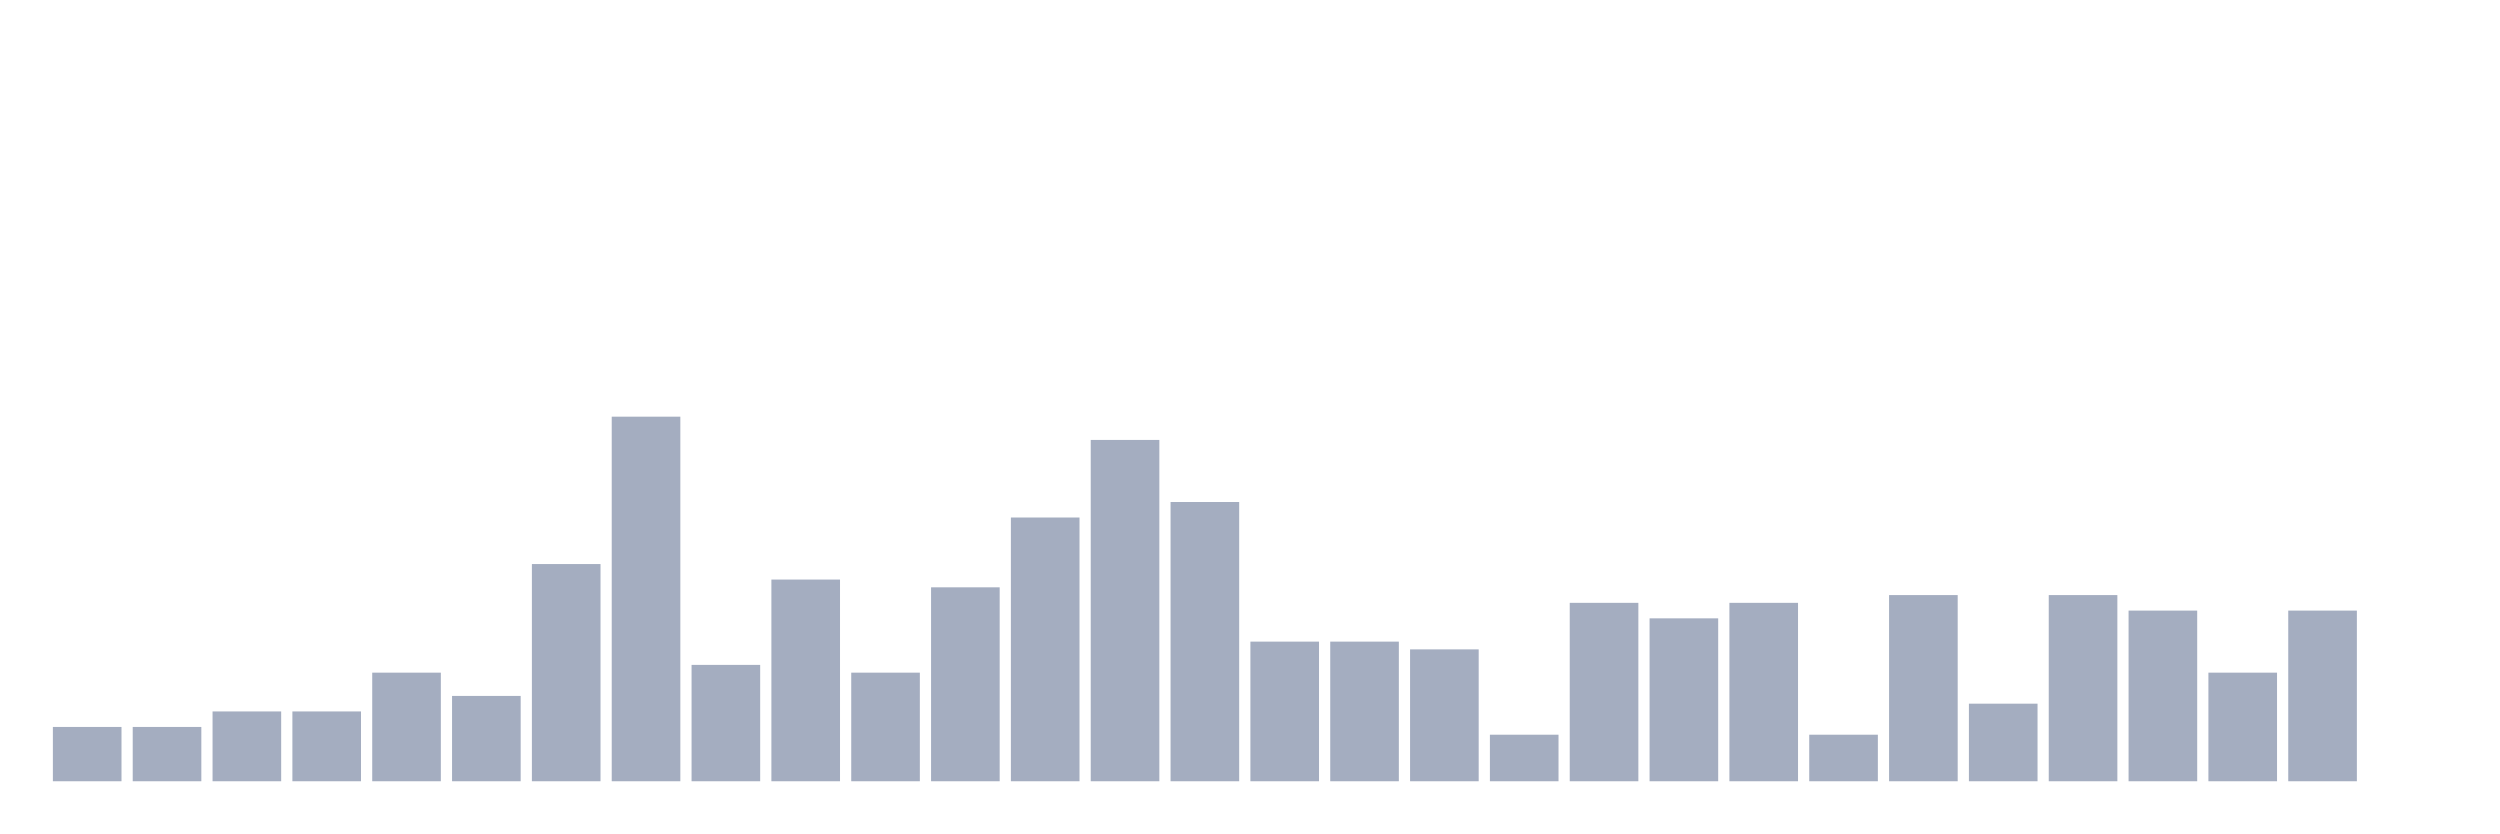
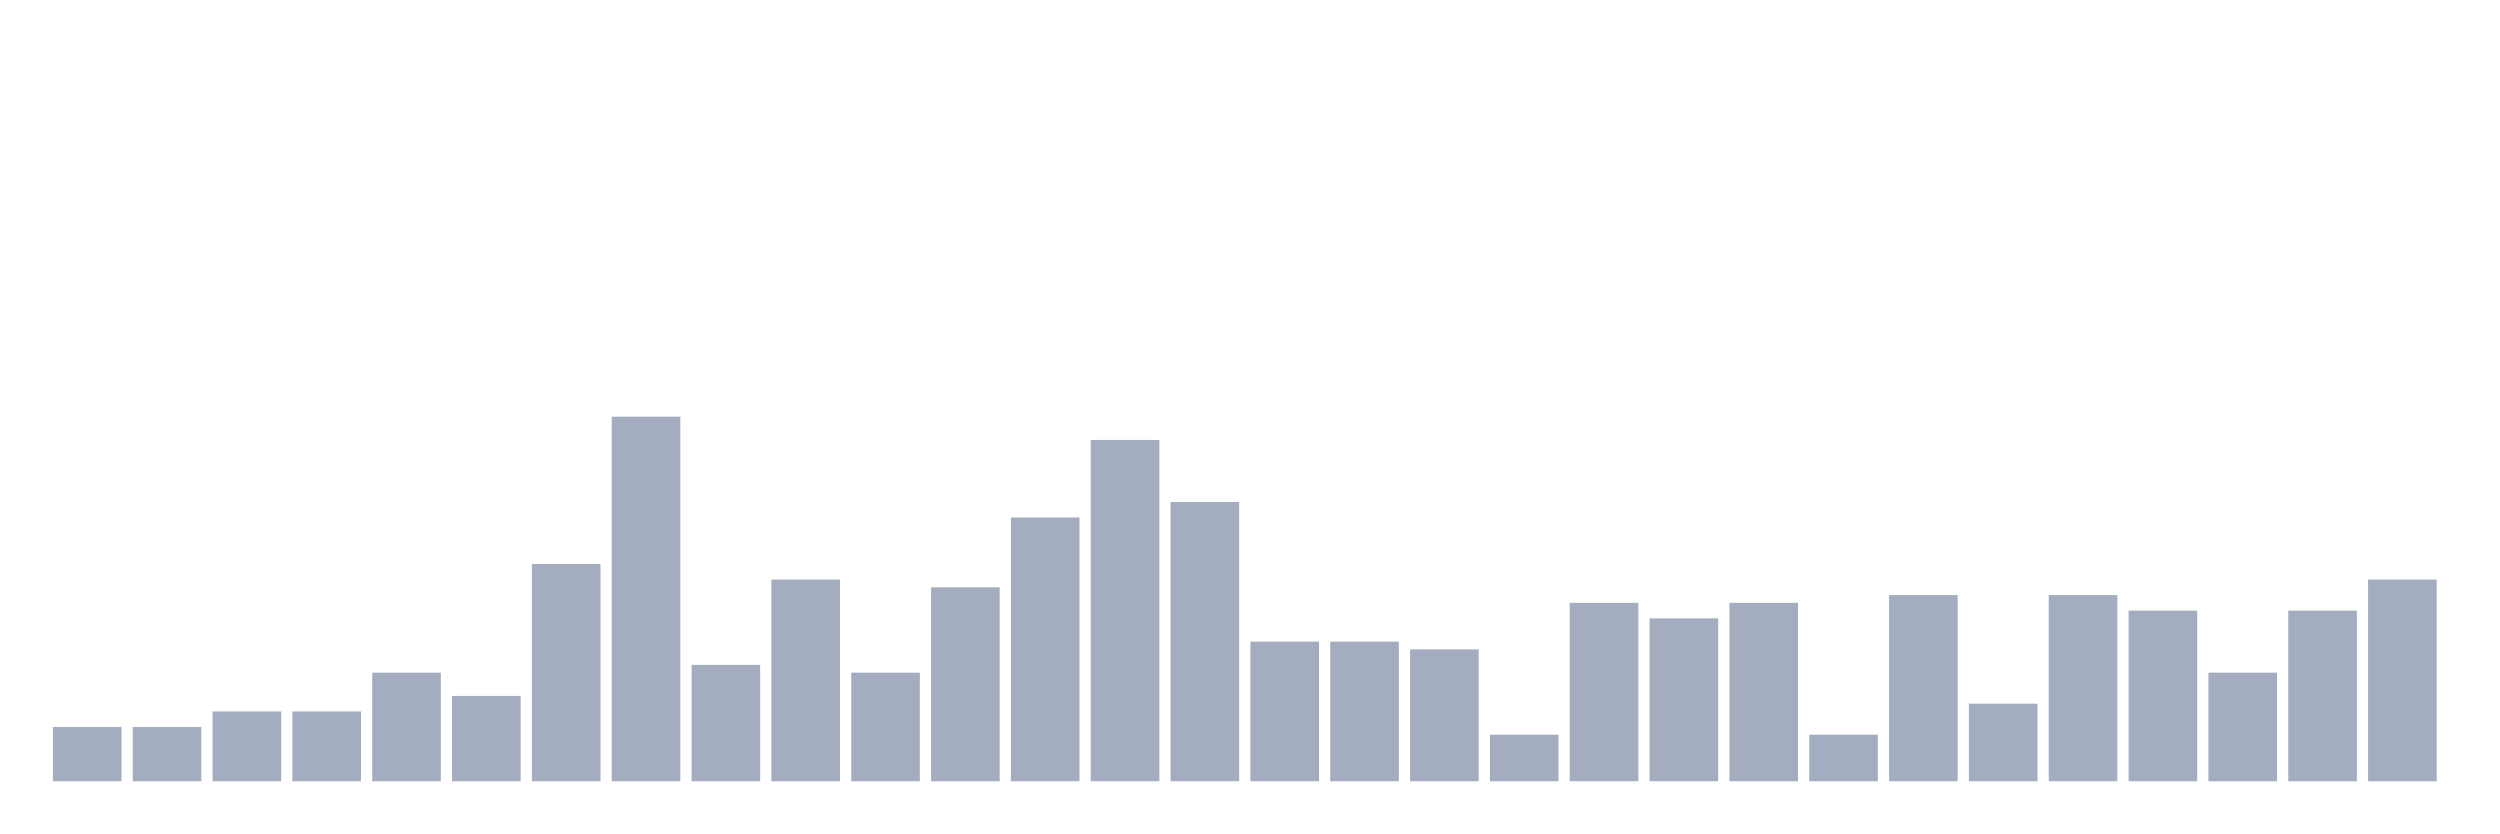
<svg xmlns="http://www.w3.org/2000/svg" viewBox="0 0 480 160">
  <g transform="translate(10,10)">
    <rect class="bar" x="0.153" width="13.175" y="129.574" height="10.426" fill="rgb(164,173,192)" />
    <rect class="bar" x="15.482" width="13.175" y="129.574" height="10.426" fill="rgb(164,173,192)" />
    <rect class="bar" x="30.81" width="13.175" y="126.596" height="13.404" fill="rgb(164,173,192)" />
    <rect class="bar" x="46.138" width="13.175" y="126.596" height="13.404" fill="rgb(164,173,192)" />
    <rect class="bar" x="61.466" width="13.175" y="119.149" height="20.851" fill="rgb(164,173,192)" />
    <rect class="bar" x="76.794" width="13.175" y="123.617" height="16.383" fill="rgb(164,173,192)" />
    <rect class="bar" x="92.123" width="13.175" y="98.298" height="41.702" fill="rgb(164,173,192)" />
    <rect class="bar" x="107.451" width="13.175" y="70" height="70" fill="rgb(164,173,192)" />
    <rect class="bar" x="122.779" width="13.175" y="117.66" height="22.34" fill="rgb(164,173,192)" />
    <rect class="bar" x="138.107" width="13.175" y="101.277" height="38.723" fill="rgb(164,173,192)" />
    <rect class="bar" x="153.436" width="13.175" y="119.149" height="20.851" fill="rgb(164,173,192)" />
    <rect class="bar" x="168.764" width="13.175" y="102.766" height="37.234" fill="rgb(164,173,192)" />
    <rect class="bar" x="184.092" width="13.175" y="89.362" height="50.638" fill="rgb(164,173,192)" />
    <rect class="bar" x="199.42" width="13.175" y="74.468" height="65.532" fill="rgb(164,173,192)" />
    <rect class="bar" x="214.748" width="13.175" y="86.383" height="53.617" fill="rgb(164,173,192)" />
    <rect class="bar" x="230.077" width="13.175" y="113.191" height="26.809" fill="rgb(164,173,192)" />
    <rect class="bar" x="245.405" width="13.175" y="113.191" height="26.809" fill="rgb(164,173,192)" />
    <rect class="bar" x="260.733" width="13.175" y="114.681" height="25.319" fill="rgb(164,173,192)" />
    <rect class="bar" x="276.061" width="13.175" y="131.064" height="8.936" fill="rgb(164,173,192)" />
    <rect class="bar" x="291.39" width="13.175" y="105.745" height="34.255" fill="rgb(164,173,192)" />
    <rect class="bar" x="306.718" width="13.175" y="108.723" height="31.277" fill="rgb(164,173,192)" />
    <rect class="bar" x="322.046" width="13.175" y="105.745" height="34.255" fill="rgb(164,173,192)" />
    <rect class="bar" x="337.374" width="13.175" y="131.064" height="8.936" fill="rgb(164,173,192)" />
    <rect class="bar" x="352.702" width="13.175" y="104.255" height="35.745" fill="rgb(164,173,192)" />
    <rect class="bar" x="368.031" width="13.175" y="125.106" height="14.894" fill="rgb(164,173,192)" />
    <rect class="bar" x="383.359" width="13.175" y="104.255" height="35.745" fill="rgb(164,173,192)" />
    <rect class="bar" x="398.687" width="13.175" y="107.234" height="32.766" fill="rgb(164,173,192)" />
    <rect class="bar" x="414.015" width="13.175" y="119.149" height="20.851" fill="rgb(164,173,192)" />
    <rect class="bar" x="429.344" width="13.175" y="107.234" height="32.766" fill="rgb(164,173,192)" />
-     <rect class="bar" x="444.672" width="13.175" y="140" height="0" fill="rgb(164,173,192)" />
+     <rect class="bar" x="444.672" width="13.175" y="101.277" height="38.723" fill="rgb(164,173,192)" />
  </g>
</svg>
